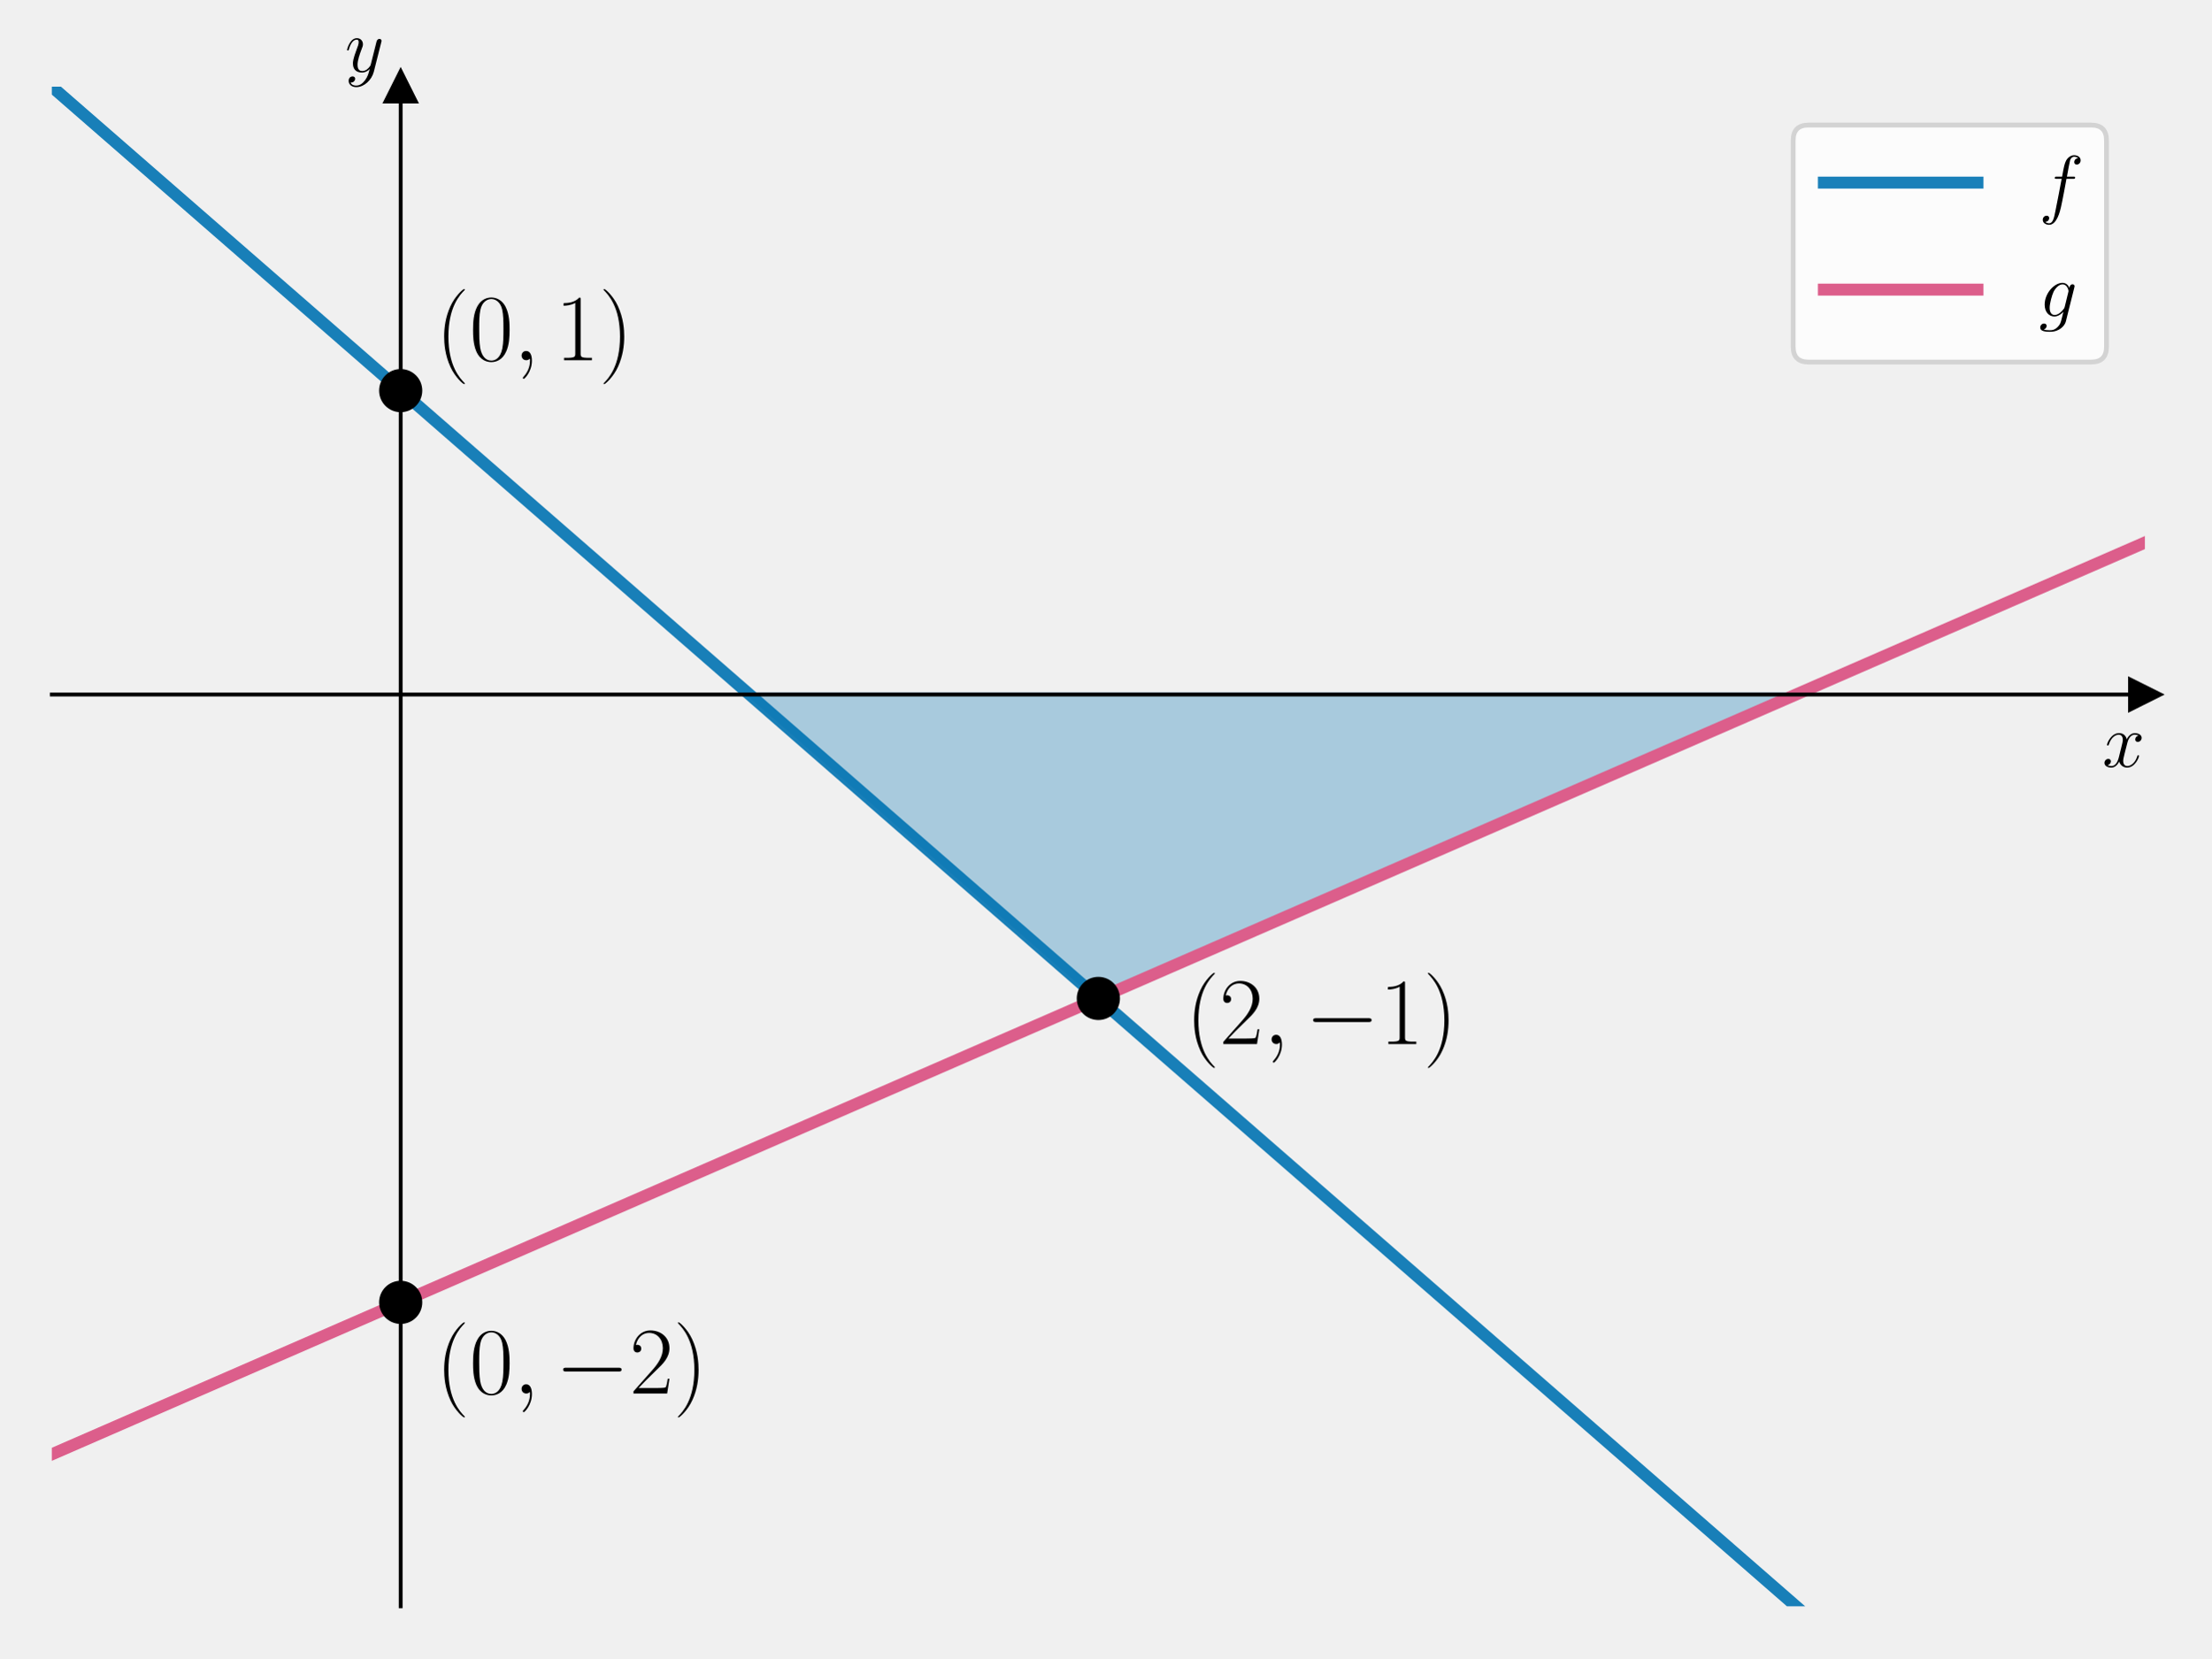
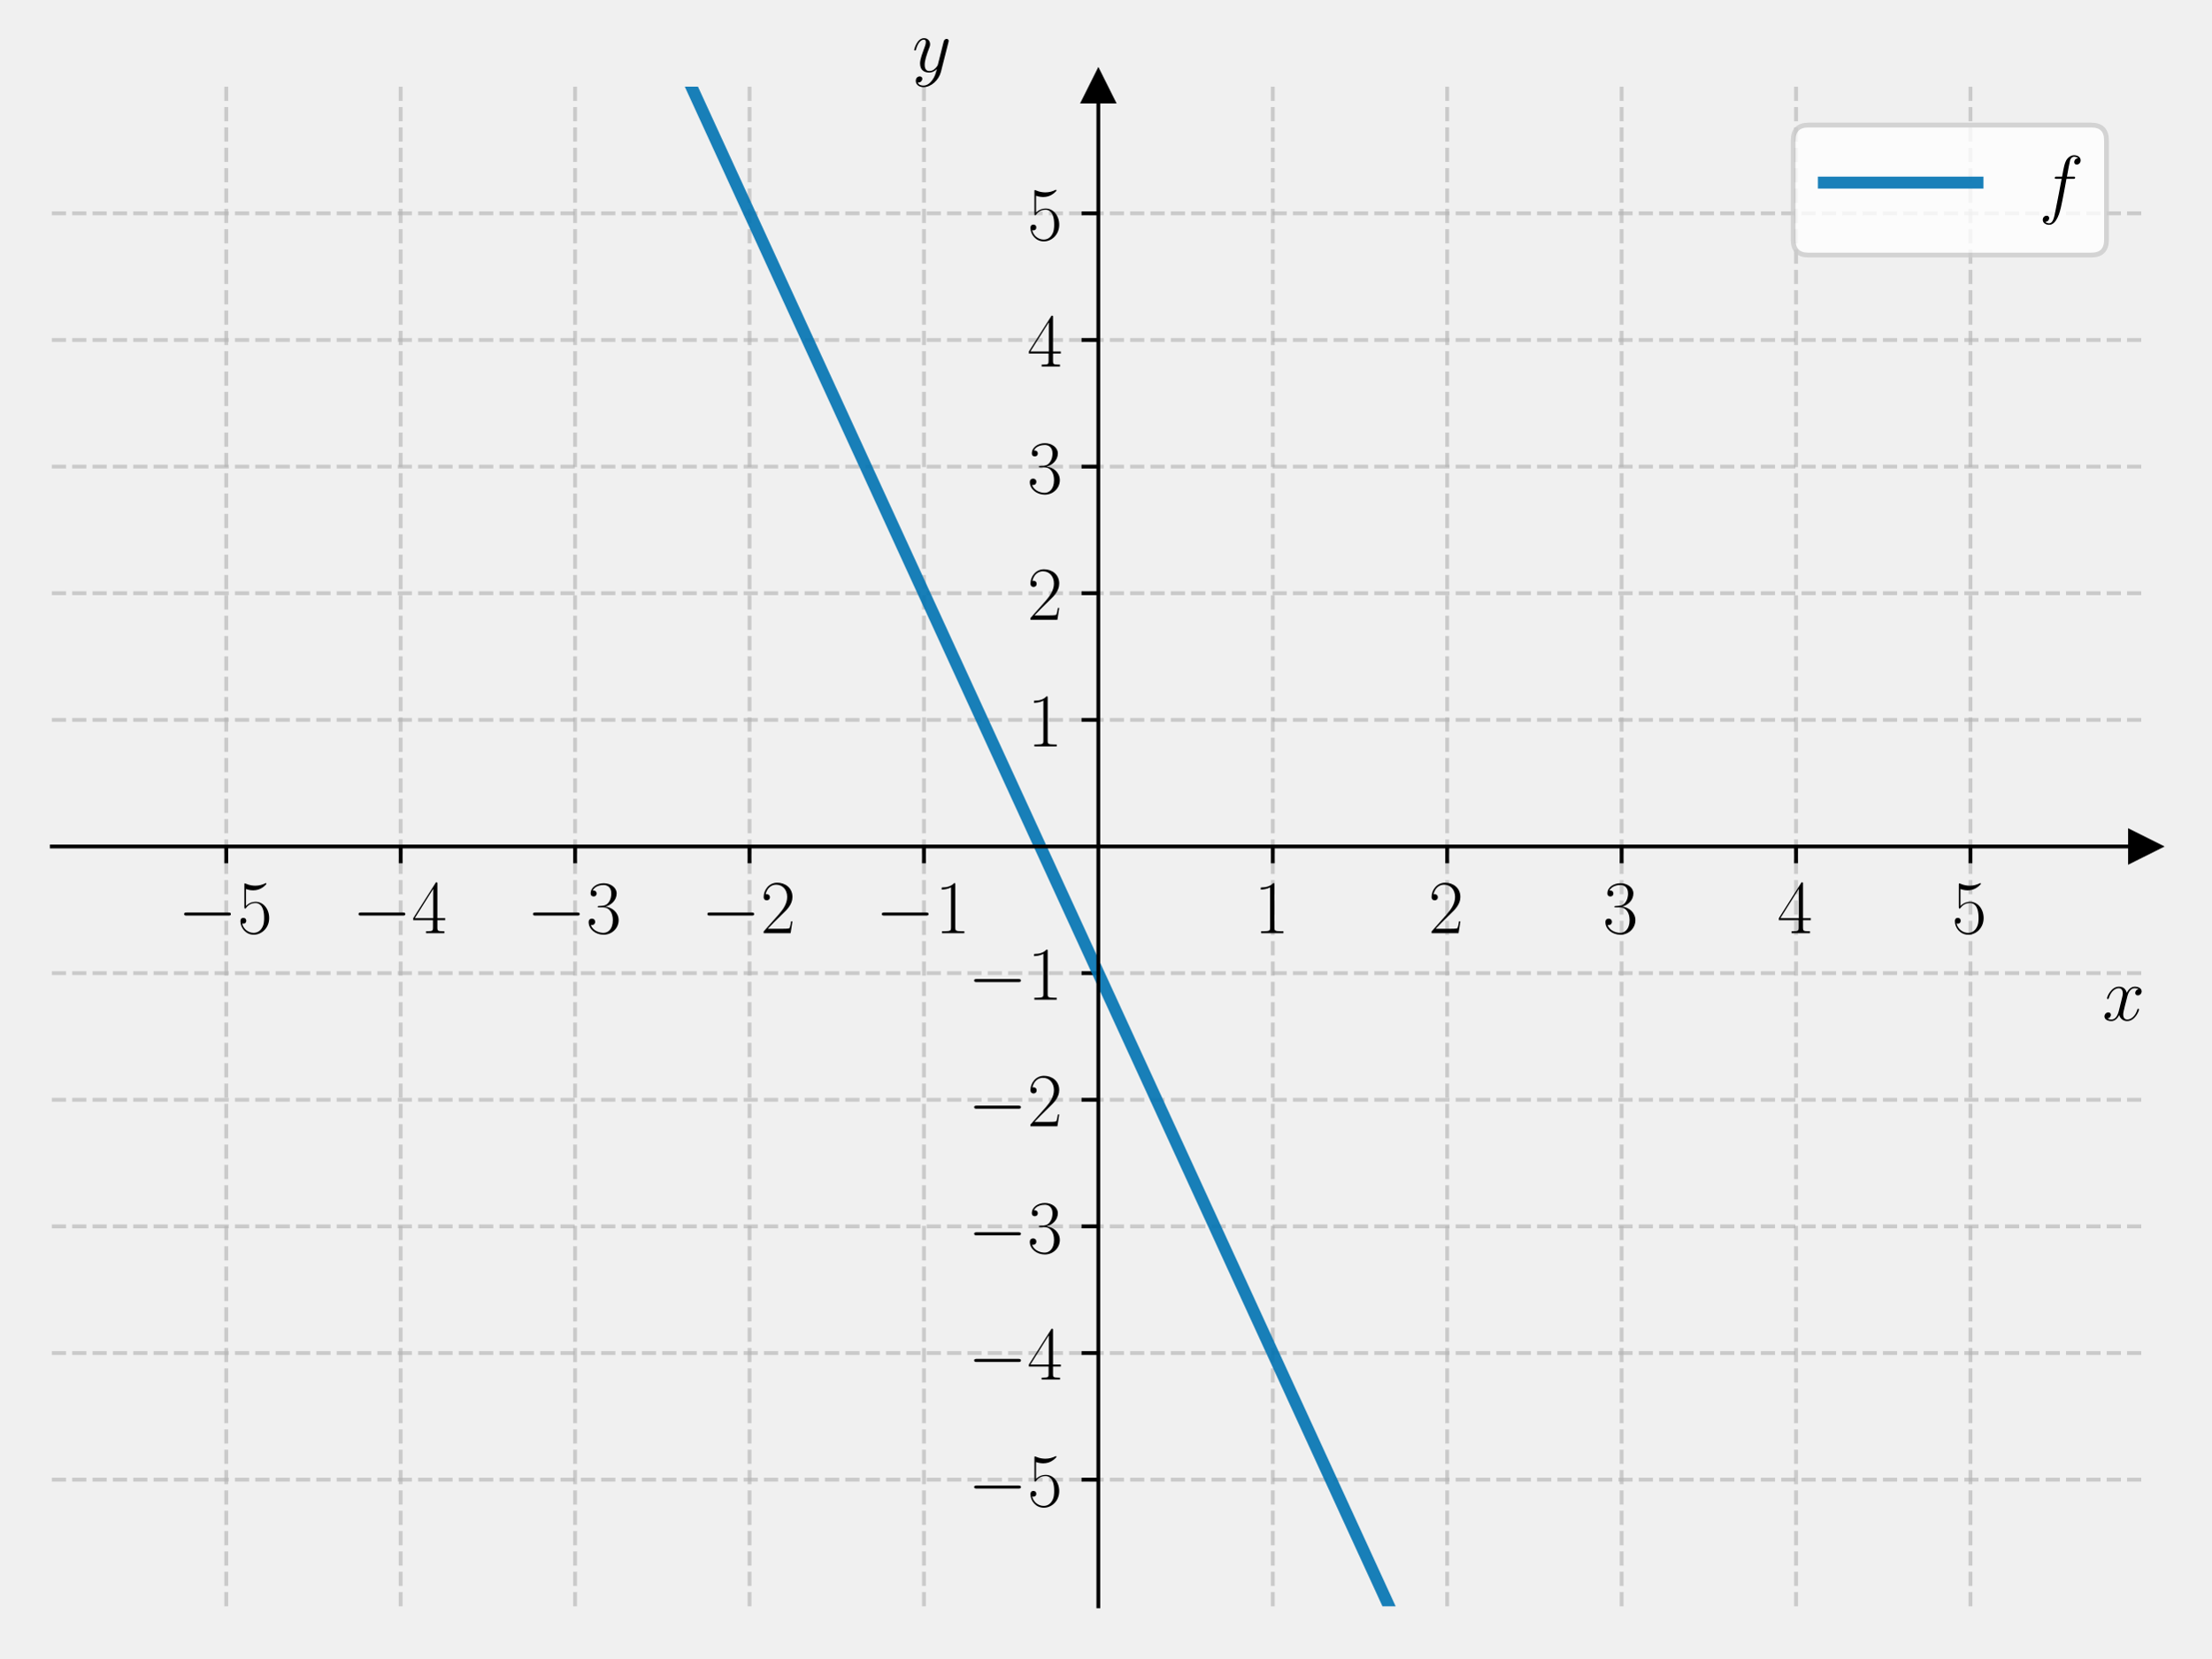
<svg xmlns="http://www.w3.org/2000/svg" xmlns:xlink="http://www.w3.org/1999/xlink" width="460.8pt" height="345.6pt" viewBox="0 0 460.8 345.6" version="1.1">
  <defs>
    <style type="text/css">*{stroke-linejoin: round; stroke-linecap: butt}</style>
  </defs>
  <g id="figure_1">
    <g id="patch_1">
      <path d="M 0 345.6  L 460.8 345.6  L 460.8 0  L 0 0  L 0 345.6  z " style="fill: none" />
    </g>
    <g id="axes_1">
      <g id="patch_2">
        <path d="M 10.8 334.8  L 447 334.8  L 447 18.065  L 10.8 18.065  L 10.8 334.8  z " style="fill: none" />
      </g>
-       <g id="patch_3">
-         <path d="M 228.9 208.106  L 156.2 144.759  L 374.3 144.759  z " clip-path="url(#p3a32a0ffa5)" style="fill: #0072b2; opacity: 0.3; stroke: #0072b2; stroke-linejoin: miter" />
-       </g>
      <g id="matplotlib.axis_1">
-         <g id="text_1">
-           <g transform="translate(438.1306 159.8283) scale(0.16 -0.16)">
+         <g id="xtick_1">
+           <g id="line2d_1">
+             <path d="M 47.15 334.8  L 47.15 18.065  " clip-path="url(#pb16538ba83)" style="fill: none; stroke-dasharray: 2.96,1.28; stroke-dashoffset: 0; stroke: #b0b0b0; stroke-opacity: 0.6; stroke-width: 0.8" />
+           </g>
+           <g id="line2d_2">
+             <defs>
+               <path id="m4a1f857b64" d="M 0 0  L 0 3.5  " style="stroke: #000000; stroke-width: 0.8" />
+             </defs>
+             <g>
+               <use xlink:href="#m4a1f857b64" x="47.15" y="176.432" style="stroke: #000000; stroke-width: 0.8" />
+             </g>
+           </g>
+           <g id="text_1">
+             <g transform="translate(37.04901 194.5019) scale(0.16 -0.16)">
+               <defs>
+                 <path id="CMSY10-0" d="M 4218 1472  C 4326 1472 4442 1472 4442 1600  C 4442 1728 4326 1728 4218 1728  L 755 1728  C 646 1728 531 1728 531 1600  C 531 1472 646 1472 755 1472  L 4218 1472  z " transform="scale(0.015625)" />
+                 <path id="CMR17-35" d="M 730 3692  C 794 3666 1056 3584 1325 3584  C 1920 3584 2246 3911 2432 4100  C 2432 4157 2432 4192 2394 4192  C 2387 4192 2374 4192 2323 4163  C 2099 4058 1837 3973 1517 3973  C 1325 3973 1037 3999 723 4139  C 653 4171 640 4171 634 4171  C 602 4171 595 4164 595 4037  L 595 2203  C 595 2089 595 2057 659 2057  C 691 2057 704 2070 736 2114  C 941 2401 1222 2522 1542 2522  C 1766 2522 2246 2382 2246 1289  C 2246 1085 2246 715 2054 421  C 1894 159 1645 25 1370 25  C 947 25 518 320 403 814  C 429 807 480 795 506 795  C 589 795 749 840 749 1038  C 749 1210 627 1280 506 1280  C 358 1280 262 1190 262 1011  C 262 454 704 -128 1382 -128  C 2042 -128 2669 440 2669 1264  C 2669 2030 2170 2624 1549 2624  C 1222 2624 947 2503 730 2274  L 730 3692  z " transform="scale(0.015625)" />
+               </defs>
+               <use xlink:href="#CMSY10-0" transform="scale(0.996264)" />
+               <use xlink:href="#CMR17-35" transform="translate(77.48747 0) scale(0.996264)" />
+             </g>
+           </g>
+         </g>
+         <g id="xtick_2">
+           <g id="line2d_3">
+             <path d="M 83.5 334.8  L 83.5 18.065  " clip-path="url(#pb16538ba83)" style="fill: none; stroke-dasharray: 2.96,1.28; stroke-dashoffset: 0; stroke: #b0b0b0; stroke-opacity: 0.6; stroke-width: 0.8" />
+           </g>
+           <g id="line2d_4">
+             <g>
+               <use xlink:href="#m4a1f857b64" x="83.5" y="176.432" style="stroke: #000000; stroke-width: 0.8" />
+             </g>
+           </g>
+           <g id="text_2">
+             <g transform="translate(73.39901 194.5019) scale(0.16 -0.16)">
+               <defs>
+                 <path id="CMR17-34" d="M 2150 4122  C 2150 4256 2144 4256 2029 4256  L 128 1254  L 128 1088  L 1779 1088  L 1779 457  C 1779 224 1766 160 1318 160  L 1197 160  L 1197 0  C 1402 0 1747 0 1965 0  C 2182 0 2528 0 2733 0  L 2733 160  L 2611 160  C 2163 160 2150 224 2150 457  L 2150 1088  L 2803 1088  L 2803 1254  L 2150 1254  L 2150 4122  z M 1798 3703  L 1798 1254  L 256 1254  L 1798 3703  z " transform="scale(0.015625)" />
+               </defs>
+               <use xlink:href="#CMSY10-0" transform="scale(0.996264)" />
+               <use xlink:href="#CMR17-34" transform="translate(77.48747 0) scale(0.996264)" />
+             </g>
+           </g>
+         </g>
+         <g id="xtick_3">
+           <g id="line2d_5">
+             <path d="M 119.85 334.8  L 119.85 18.065  " clip-path="url(#pb16538ba83)" style="fill: none; stroke-dasharray: 2.96,1.28; stroke-dashoffset: 0; stroke: #b0b0b0; stroke-opacity: 0.6; stroke-width: 0.8" />
+           </g>
+           <g id="line2d_6">
+             <g>
+               <use xlink:href="#m4a1f857b64" x="119.85" y="176.432" style="stroke: #000000; stroke-width: 0.8" />
+             </g>
+           </g>
+           <g id="text_3">
+             <g transform="translate(109.749 194.5019) scale(0.16 -0.16)">
+               <defs>
+                 <path id="CMR17-33" d="M 1414 2157  C 1984 2157 2234 1662 2234 1090  C 2234 320 1824 25 1453 25  C 1114 25 563 194 390 693  C 422 680 454 680 486 680  C 640 680 755 782 755 948  C 755 1133 614 1216 486 1216  C 378 1216 211 1165 211 926  C 211 335 787 -128 1466 -128  C 2176 -128 2720 430 2720 1085  C 2720 1707 2208 2157 1600 2227  C 2086 2328 2554 2756 2554 3329  C 2554 3820 2048 4179 1472 4179  C 890 4179 378 3829 378 3329  C 378 3110 544 3072 627 3072  C 762 3072 877 3155 877 3321  C 877 3486 762 3569 627 3569  C 602 3569 570 3569 544 3557  C 730 3959 1235 4032 1459 4032  C 1683 4032 2106 3925 2106 3320  C 2106 3143 2080 2828 1862 2550  C 1670 2304 1453 2304 1242 2284  C 1210 2284 1062 2269 1037 2269  C 992 2263 966 2257 966 2208  C 966 2163 973 2157 1101 2157  L 1414 2157  z " transform="scale(0.015625)" />
+               </defs>
+               <use xlink:href="#CMSY10-0" transform="scale(0.996264)" />
+               <use xlink:href="#CMR17-33" transform="translate(77.48747 0) scale(0.996264)" />
+             </g>
+           </g>
+         </g>
+         <g id="xtick_4">
+           <g id="line2d_7">
+             <path d="M 156.2 334.8  L 156.2 18.065  " clip-path="url(#pb16538ba83)" style="fill: none; stroke-dasharray: 2.96,1.28; stroke-dashoffset: 0; stroke: #b0b0b0; stroke-opacity: 0.6; stroke-width: 0.8" />
+           </g>
+           <g id="line2d_8">
+             <g>
+               <use xlink:href="#m4a1f857b64" x="156.2" y="176.432" style="stroke: #000000; stroke-width: 0.8" />
+             </g>
+           </g>
+           <g id="text_4">
+             <g transform="translate(146.099 194.5019) scale(0.16 -0.16)">
+               <defs>
+                 <path id="CMR17-32" d="M 2669 989  L 2554 989  C 2490 536 2438 459 2413 420  C 2381 369 1920 369 1830 369  L 602 369  C 832 619 1280 1072 1824 1597  C 2214 1967 2669 2402 2669 3035  C 2669 3790 2067 4224 1395 4224  C 691 4224 262 3604 262 3030  C 262 2780 448 2748 525 2748  C 589 2748 781 2787 781 3010  C 781 3207 614 3264 525 3264  C 486 3264 448 3258 422 3245  C 544 3790 915 4058 1306 4058  C 1862 4058 2227 3617 2227 3035  C 2227 2479 1901 2000 1536 1584  L 262 146  L 262 0  L 2515 0  L 2669 989  z " transform="scale(0.015625)" />
+               </defs>
+               <use xlink:href="#CMSY10-0" transform="scale(0.996264)" />
+               <use xlink:href="#CMR17-32" transform="translate(77.48747 0) scale(0.996264)" />
+             </g>
+           </g>
+         </g>
+         <g id="xtick_5">
+           <g id="line2d_9">
+             <path d="M 192.55 334.8  L 192.55 18.065  " clip-path="url(#pb16538ba83)" style="fill: none; stroke-dasharray: 2.96,1.28; stroke-dashoffset: 0; stroke: #b0b0b0; stroke-opacity: 0.6; stroke-width: 0.8" />
+           </g>
+           <g id="line2d_10">
+             <g>
+               <use xlink:href="#m4a1f857b64" x="192.55" y="176.432" style="stroke: #000000; stroke-width: 0.8" />
+             </g>
+           </g>
+           <g id="text_5">
+             <g transform="translate(182.449 194.5019) scale(0.16 -0.16)">
+               <defs>
+                 <path id="CMR17-31" d="M 1702 4058  C 1702 4192 1696 4192 1606 4192  C 1357 3916 979 3827 621 3827  C 602 3827 570 3827 563 3808  C 557 3795 557 3782 557 3648  C 755 3648 1088 3686 1344 3839  L 1344 461  C 1344 236 1331 160 781 160  L 589 160  L 589 0  C 896 0 1216 0 1523 0  C 1830 0 2150 0 2458 0  L 2458 160  L 2266 160  C 1715 160 1702 230 1702 458  L 1702 4058  z " transform="scale(0.015625)" />
+               </defs>
+               <use xlink:href="#CMSY10-0" transform="scale(0.996264)" />
+               <use xlink:href="#CMR17-31" transform="translate(77.48747 0) scale(0.996264)" />
+             </g>
+           </g>
+         </g>
+         <g id="xtick_6">
+           <g id="line2d_11">
+             <path d="M 265.25 334.8  L 265.25 18.065  " clip-path="url(#pb16538ba83)" style="fill: none; stroke-dasharray: 2.96,1.28; stroke-dashoffset: 0; stroke: #b0b0b0; stroke-opacity: 0.6; stroke-width: 0.8" />
+           </g>
+           <g id="line2d_12">
+             <g>
+               <use xlink:href="#m4a1f857b64" x="265.25" y="176.432" style="stroke: #000000; stroke-width: 0.8" />
+             </g>
+           </g>
+           <g id="text_6">
+             <g transform="translate(261.348 194.5019) scale(0.16 -0.16)">
+               <use xlink:href="#CMR17-31" transform="scale(0.996264)" />
+             </g>
+           </g>
+         </g>
+         <g id="xtick_7">
+           <g id="line2d_13">
+             <path d="M 301.6 334.8  L 301.6 18.065  " clip-path="url(#pb16538ba83)" style="fill: none; stroke-dasharray: 2.96,1.28; stroke-dashoffset: 0; stroke: #b0b0b0; stroke-opacity: 0.6; stroke-width: 0.8" />
+           </g>
+           <g id="line2d_14">
+             <g>
+               <use xlink:href="#m4a1f857b64" x="301.6" y="176.432" style="stroke: #000000; stroke-width: 0.8" />
+             </g>
+           </g>
+           <g id="text_7">
+             <g transform="translate(297.698 194.5019) scale(0.16 -0.16)">
+               <use xlink:href="#CMR17-32" transform="scale(0.996264)" />
+             </g>
+           </g>
+         </g>
+         <g id="xtick_8">
+           <g id="line2d_15">
+             <path d="M 337.95 334.8  L 337.95 18.065  " clip-path="url(#pb16538ba83)" style="fill: none; stroke-dasharray: 2.96,1.28; stroke-dashoffset: 0; stroke: #b0b0b0; stroke-opacity: 0.6; stroke-width: 0.8" />
+           </g>
+           <g id="line2d_16">
+             <g>
+               <use xlink:href="#m4a1f857b64" x="337.95" y="176.432" style="stroke: #000000; stroke-width: 0.8" />
+             </g>
+           </g>
+           <g id="text_8">
+             <g transform="translate(334.048 194.5019) scale(0.16 -0.16)">
+               <use xlink:href="#CMR17-33" transform="scale(0.996264)" />
+             </g>
+           </g>
+         </g>
+         <g id="xtick_9">
+           <g id="line2d_17">
+             <path d="M 374.3 334.8  L 374.3 18.065  " clip-path="url(#pb16538ba83)" style="fill: none; stroke-dasharray: 2.96,1.28; stroke-dashoffset: 0; stroke: #b0b0b0; stroke-opacity: 0.6; stroke-width: 0.8" />
+           </g>
+           <g id="line2d_18">
+             <g>
+               <use xlink:href="#m4a1f857b64" x="374.3" y="176.432" style="stroke: #000000; stroke-width: 0.8" />
+             </g>
+           </g>
+           <g id="text_9">
+             <g transform="translate(370.398 194.5019) scale(0.16 -0.16)">
+               <use xlink:href="#CMR17-34" transform="scale(0.996264)" />
+             </g>
+           </g>
+         </g>
+         <g id="xtick_10">
+           <g id="line2d_19">
+             <path d="M 410.65 334.8  L 410.65 18.065  " clip-path="url(#pb16538ba83)" style="fill: none; stroke-dasharray: 2.96,1.28; stroke-dashoffset: 0; stroke: #b0b0b0; stroke-opacity: 0.6; stroke-width: 0.8" />
+           </g>
+           <g id="line2d_20">
+             <g>
+               <use xlink:href="#m4a1f857b64" x="410.65" y="176.432" style="stroke: #000000; stroke-width: 0.8" />
+             </g>
+           </g>
+           <g id="text_10">
+             <g transform="translate(406.748 194.5019) scale(0.16 -0.16)">
+               <use xlink:href="#CMR17-35" transform="scale(0.996264)" />
+             </g>
+           </g>
+         </g>
+         <g id="text_11">
+           <g transform="translate(438.1306 212.6709) scale(0.16 -0.16)">
            <defs>
              <path id="CMMI12-78" d="M 3034 2606  C 2829 2567 2752 2414 2752 2293  C 2752 2139 2874 2088 2963 2088  C 3155 2088 3290 2254 3290 2427  C 3290 2695 2982 2816 2714 2816  C 2323 2816 2106 2433 2048 2312  C 1901 2816 1504 2816 1389 2816  C 736 2816 390 1980 390 1839  C 390 1814 416 1782 461 1782  C 512 1782 525 1820 538 1846  C 755 2555 1184 2689 1370 2689  C 1658 2689 1715 2420 1715 2267  C 1715 2127 1677 1980 1600 1673  L 1382 798  C 1286 415 1101 64 762 64  C 730 64 570 64 435 147  C 666 192 717 383 717 460  C 717 588 621 664 499 664  C 346 664 179 530 179 326  C 179 57 480 -64 755 -64  C 1062 -64 1280 179 1414 441  C 1517 64 1837 -64 2074 -64  C 2726 -64 3072 773 3072 913  C 3072 945 3046 971 3008 971  C 2950 971 2944 939 2925 888  C 2752 326 2381 64 2093 64  C 1869 64 1747 230 1747 492  C 1747 632 1773 734 1875 1156  L 2099 2024  C 2195 2408 2413 2689 2707 2689  C 2720 2689 2899 2689 3034 2606  z " transform="scale(0.015625)" />
            </defs>
            <use xlink:href="#CMMI12-78" transform="scale(0.996264)" />
          </g>
        </g>
      </g>
      <g id="matplotlib.axis_2">
-         <g id="text_2">
-           <g transform="translate(71.88973 14.96506) scale(0.16 -0.16)">
+         <g id="ytick_1">
+           <g id="line2d_21">
+             <path d="M 10.8 308.405  L 447 308.405  " clip-path="url(#pb16538ba83)" style="fill: none; stroke-dasharray: 2.96,1.28; stroke-dashoffset: 0; stroke: #b0b0b0; stroke-opacity: 0.6; stroke-width: 0.8" />
+           </g>
+           <g id="line2d_22">
+             <defs>
+               <path id="m9cdd06bf00" d="M 0 0  L -3.5 0  " style="stroke: #000000; stroke-width: 0.8" />
+             </defs>
+             <g>
+               <use xlink:href="#m9cdd06bf00" x="228.9" y="308.405" style="stroke: #000000; stroke-width: 0.8" />
+             </g>
+           </g>
+           <g id="text_12">
+             <g transform="translate(201.698 313.9402) scale(0.16 -0.16)">
+               <use xlink:href="#CMSY10-0" transform="scale(0.996264)" />
+               <use xlink:href="#CMR17-35" transform="translate(77.48747 0) scale(0.996264)" />
+             </g>
+           </g>
+         </g>
+         <g id="ytick_2">
+           <g id="line2d_23">
+             <path d="M 10.8 282.011  L 447 282.011  " clip-path="url(#pb16538ba83)" style="fill: none; stroke-dasharray: 2.96,1.28; stroke-dashoffset: 0; stroke: #b0b0b0; stroke-opacity: 0.6; stroke-width: 0.8" />
+           </g>
+           <g id="line2d_24">
+             <g>
+               <use xlink:href="#m9cdd06bf00" x="228.9" y="282.011" style="stroke: #000000; stroke-width: 0.8" />
+             </g>
+           </g>
+           <g id="text_13">
+             <g transform="translate(201.698 287.5455) scale(0.16 -0.16)">
+               <use xlink:href="#CMSY10-0" transform="scale(0.996264)" />
+               <use xlink:href="#CMR17-34" transform="translate(77.48747 0) scale(0.996264)" />
+             </g>
+           </g>
+         </g>
+         <g id="ytick_3">
+           <g id="line2d_25">
+             <path d="M 10.8 255.616  L 447 255.616  " clip-path="url(#pb16538ba83)" style="fill: none; stroke-dasharray: 2.96,1.28; stroke-dashoffset: 0; stroke: #b0b0b0; stroke-opacity: 0.6; stroke-width: 0.8" />
+           </g>
+           <g id="line2d_26">
+             <g>
+               <use xlink:href="#m9cdd06bf00" x="228.9" y="255.616" style="stroke: #000000; stroke-width: 0.8" />
+             </g>
+           </g>
+           <g id="text_14">
+             <g transform="translate(201.698 261.1509) scale(0.16 -0.16)">
+               <use xlink:href="#CMSY10-0" transform="scale(0.996264)" />
+               <use xlink:href="#CMR17-33" transform="translate(77.48747 0) scale(0.996264)" />
+             </g>
+           </g>
+         </g>
+         <g id="ytick_4">
+           <g id="line2d_27">
+             <path d="M 10.8 229.222  L 447 229.222  " clip-path="url(#pb16538ba83)" style="fill: none; stroke-dasharray: 2.96,1.28; stroke-dashoffset: 0; stroke: #b0b0b0; stroke-opacity: 0.6; stroke-width: 0.8" />
+           </g>
+           <g id="line2d_28">
+             <g>
+               <use xlink:href="#m9cdd06bf00" x="228.9" y="229.222" style="stroke: #000000; stroke-width: 0.8" />
+             </g>
+           </g>
+           <g id="text_15">
+             <g transform="translate(201.698 234.7563) scale(0.16 -0.16)">
+               <use xlink:href="#CMSY10-0" transform="scale(0.996264)" />
+               <use xlink:href="#CMR17-32" transform="translate(77.48747 0) scale(0.996264)" />
+             </g>
+           </g>
+         </g>
+         <g id="ytick_5">
+           <g id="line2d_29">
+             <path d="M 10.8 202.827  L 447 202.827  " clip-path="url(#pb16538ba83)" style="fill: none; stroke-dasharray: 2.96,1.28; stroke-dashoffset: 0; stroke: #b0b0b0; stroke-opacity: 0.6; stroke-width: 0.8" />
+           </g>
+           <g id="line2d_30">
+             <g>
+               <use xlink:href="#m9cdd06bf00" x="228.9" y="202.827" style="stroke: #000000; stroke-width: 0.8" />
+             </g>
+           </g>
+           <g id="text_16">
+             <g transform="translate(201.698 208.3617) scale(0.16 -0.16)">
+               <use xlink:href="#CMSY10-0" transform="scale(0.996264)" />
+               <use xlink:href="#CMR17-31" transform="translate(77.48747 0) scale(0.996264)" />
+             </g>
+           </g>
+         </g>
+         <g id="ytick_6">
+           <g id="line2d_31">
+             <path d="M 10.8 150.038  L 447 150.038  " clip-path="url(#pb16538ba83)" style="fill: none; stroke-dasharray: 2.96,1.28; stroke-dashoffset: 0; stroke: #b0b0b0; stroke-opacity: 0.6; stroke-width: 0.8" />
+           </g>
+           <g id="line2d_32">
+             <g>
+               <use xlink:href="#m9cdd06bf00" x="228.9" y="150.038" style="stroke: #000000; stroke-width: 0.8" />
+             </g>
+           </g>
+           <g id="text_17">
+             <g transform="translate(214.096 155.5724) scale(0.16 -0.16)">
+               <use xlink:href="#CMR17-31" transform="scale(0.996264)" />
+             </g>
+           </g>
+         </g>
+         <g id="ytick_7">
+           <g id="line2d_33">
+             <path d="M 10.8 123.643  L 447 123.643  " clip-path="url(#pb16538ba83)" style="fill: none; stroke-dasharray: 2.96,1.28; stroke-dashoffset: 0; stroke: #b0b0b0; stroke-opacity: 0.6; stroke-width: 0.8" />
+           </g>
+           <g id="line2d_34">
+             <g>
+               <use xlink:href="#m9cdd06bf00" x="228.9" y="123.643" style="stroke: #000000; stroke-width: 0.8" />
+             </g>
+           </g>
+           <g id="text_18">
+             <g transform="translate(214.096 129.1778) scale(0.16 -0.16)">
+               <use xlink:href="#CMR17-32" transform="scale(0.996264)" />
+             </g>
+           </g>
+         </g>
+         <g id="ytick_8">
+           <g id="line2d_35">
+             <path d="M 10.8 97.248  L 447 97.248  " clip-path="url(#pb16538ba83)" style="fill: none; stroke-dasharray: 2.96,1.28; stroke-dashoffset: 0; stroke: #b0b0b0; stroke-opacity: 0.6; stroke-width: 0.8" />
+           </g>
+           <g id="line2d_36">
+             <g>
+               <use xlink:href="#m9cdd06bf00" x="228.9" y="97.248" style="stroke: #000000; stroke-width: 0.8" />
+             </g>
+           </g>
+           <g id="text_19">
+             <g transform="translate(214.096 102.7832) scale(0.16 -0.16)">
+               <use xlink:href="#CMR17-33" transform="scale(0.996264)" />
+             </g>
+           </g>
+         </g>
+         <g id="ytick_9">
+           <g id="line2d_37">
+             <path d="M 10.8 70.854  L 447 70.854  " clip-path="url(#pb16538ba83)" style="fill: none; stroke-dasharray: 2.96,1.28; stroke-dashoffset: 0; stroke: #b0b0b0; stroke-opacity: 0.6; stroke-width: 0.8" />
+           </g>
+           <g id="line2d_38">
+             <g>
+               <use xlink:href="#m9cdd06bf00" x="228.9" y="70.854" style="stroke: #000000; stroke-width: 0.8" />
+             </g>
+           </g>
+           <g id="text_20">
+             <g transform="translate(214.096 76.38857) scale(0.16 -0.16)">
+               <use xlink:href="#CMR17-34" transform="scale(0.996264)" />
+             </g>
+           </g>
+         </g>
+         <g id="ytick_10">
+           <g id="line2d_39">
+             <path d="M 10.8 44.459  L 447 44.459  " clip-path="url(#pb16538ba83)" style="fill: none; stroke-dasharray: 2.96,1.28; stroke-dashoffset: 0; stroke: #b0b0b0; stroke-opacity: 0.6; stroke-width: 0.8" />
+           </g>
+           <g id="line2d_40">
+             <g>
+               <use xlink:href="#m9cdd06bf00" x="228.9" y="44.459" style="stroke: #000000; stroke-width: 0.8" />
+             </g>
+           </g>
+           <g id="text_21">
+             <g transform="translate(214.096 49.99395) scale(0.16 -0.16)">
+               <use xlink:href="#CMR17-35" transform="scale(0.996264)" />
+             </g>
+           </g>
+         </g>
+         <g id="text_22">
+           <g transform="translate(190.0877 14.96506) scale(0.16 -0.16)">
            <defs>
              <path id="CMMI12-79" d="M 1683 -700  C 1510 -939 1261 -1152 947 -1152  C 870 -1152 563 -1152 467 -889  C 486 -895 518 -895 531 -895  C 723 -895 851 -729 851 -582  C 851 -435 730 -384 634 -384  C 531 -384 307 -458 307 -759  C 307 -1071 582 -1286 947 -1286  C 1587 -1286 2234 -700 2413 6  L 3040 2485  C 3046 2517 3059 2556 3059 2594  C 3059 2689 2982 2753 2886 2753  C 2829 2753 2694 2727 2643 2535  L 2170 658  C 2138 543 2138 530 2086 460  C 1958 281 1747 64 1440 64  C 1082 64 1050 415 1050 588  C 1050 952 1222 1443 1395 1903  C 1466 2088 1504 2178 1504 2305  C 1504 2574 1312 2816 998 2816  C 410 2816 173 1890 173 1839  C 173 1814 198 1782 243 1782  C 301 1782 307 1807 333 1897  C 486 2433 730 2689 979 2689  C 1037 2689 1146 2689 1146 2478  C 1146 2312 1075 2127 979 1884  C 666 1047 666 837 666 683  C 666 77 1101 -64 1421 -64  C 1606 -64 1837 -6 2061 230  L 2067 224  C 1971 -147 1907 -392 1683 -700  z " transform="scale(0.015625)" />
            </defs>
            <use xlink:href="#CMMI12-79" transform="scale(0.996264)" />
          </g>
        </g>
      </g>
-       <g id="line2d_1">
+       <g id="line2d_41">
        <defs>
-           <path id="m8b5040d0ba" d="M 3 0  L -3 -3  L -3 3  z " style="stroke: #000000; stroke-linejoin: miter" />
+           <path id="m507d09e961" d="M 3 0  L -3 -3  L -3 3  z " style="stroke: #000000; stroke-linejoin: miter" />
        </defs>
        <g>
-           <use xlink:href="#m8b5040d0ba" x="447" y="144.759" style="stroke: #000000; stroke-linejoin: miter" />
-         </g>
-       </g>
-       <g id="line2d_2">
+           <use xlink:href="#m507d09e961" x="447" y="176.432" style="stroke: #000000; stroke-linejoin: miter" />
+         </g>
+       </g>
+       <g id="line2d_42">
        <defs>
-           <path id="mf5e8db6c95" d="M 0 -3  L -3 3  L 3 3  z " style="stroke: #000000; stroke-linejoin: miter" />
+           <path id="m468b6462c6" d="M 0 -3  L -3 3  L 3 3  z " style="stroke: #000000; stroke-linejoin: miter" />
        </defs>
        <g>
-           <use xlink:href="#mf5e8db6c95" x="83.5" y="18.065" style="stroke: #000000; stroke-linejoin: miter" />
-         </g>
-       </g>
-       <g id="line2d_3">
-         <path d="M 10.8 18.065  L 387.842 346.6  L 387.842 346.6  " clip-path="url(#p3a32a0ffa5)" style="fill: none; stroke: #0072b2; stroke-opacity: 0.9; stroke-width: 2.5; stroke-linecap: square" />
-       </g>
-       <g id="line2d_4">
-         <path d="M 10.8 303.126  L 447 113.085  L 447 113.085  " clip-path="url(#p3a32a0ffa5)" style="fill: none; stroke: #dc5e8b; stroke-width: 2.5; stroke-linecap: square" />
-       </g>
-       <g id="line2d_5">
-         <defs>
-           <path id="m1123521e12" d="M 0 4  C 1.061 4 2.078 3.579 2.828 2.828  C 3.579 2.078 4 1.061 4 0  C 4 -1.061 3.579 -2.078 2.828 -2.828  C 2.078 -3.579 1.061 -4 0 -4  C -1.061 -4 -2.078 -3.579 -2.828 -2.828  C -3.579 -2.078 -4 -1.061 -4 0  C -4 1.061 -3.579 2.078 -2.828 2.828  C -2.078 3.579 -1.061 4 0 4  z " style="stroke: #000000" />
-         </defs>
-         <g clip-path="url(#p3a32a0ffa5)">
-           <use xlink:href="#m1123521e12" x="83.5" y="81.412" style="stroke: #000000" />
-         </g>
-       </g>
-       <g id="line2d_6">
-         <g clip-path="url(#p3a32a0ffa5)">
-           <use xlink:href="#m1123521e12" x="83.5" y="271.453" style="stroke: #000000" />
-         </g>
-       </g>
-       <g id="line2d_7">
-         <g clip-path="url(#p3a32a0ffa5)">
-           <use xlink:href="#m1123521e12" x="228.9" y="208.106" style="stroke: #000000" />
-         </g>
+           <use xlink:href="#m468b6462c6" x="228.9" y="18.065" style="stroke: #000000; stroke-linejoin: miter" />
+         </g>
+       </g>
+       <g id="line2d_43">
+         <path d="M 135.332 -1  L 294.9 346.6  L 294.9 346.6  " clip-path="url(#pb16538ba83)" style="fill: none; stroke: #0072b2; stroke-opacity: 0.9; stroke-width: 2.5; stroke-linecap: square" />
+       </g>
+       <g id="patch_3">
+         <path d="M 228.9 334.8  L 228.9 18.065  " style="fill: none; stroke: #000000; stroke-width: 0.8; stroke-linejoin: miter; stroke-linecap: square" />
      </g>
      <g id="patch_4">
-         <path d="M 83.5 334.8  L 83.5 18.065  " style="fill: none; stroke: #000000; stroke-width: 0.8; stroke-linejoin: miter; stroke-linecap: square" />
+         <path d="M 447 334.8  L 447 18.065  " style="fill: none" />
      </g>
      <g id="patch_5">
-         <path d="M 447 334.8  L 447 18.065  " style="fill: none" />
+         <path d="M 10.8 176.432  L 447 176.432  " style="fill: none; stroke: #000000; stroke-width: 0.8; stroke-linejoin: miter; stroke-linecap: square" />
      </g>
      <g id="patch_6">
-         <path d="M 10.8 144.759  L 447 144.759  " style="fill: none; stroke: #000000; stroke-width: 0.8; stroke-linejoin: miter; stroke-linecap: square" />
-       </g>
-       <g id="patch_7">
        <path d="M 10.8 18.065  L 447 18.065  " style="fill: none" />
      </g>
-       <g id="text_3">
-         <g transform="translate(90.77 75.07692) scale(0.2 -0.2)">
-           <defs>
-             <path id="CMR17-28" d="M 1958 -1561  C 1958 -1555 1958 -1542 1939 -1523  C 1645 -1224 858 -407 858 1581  C 858 3569 1632 4379 1946 4697  C 1946 4704 1958 4717 1958 4736  C 1958 4755 1939 4768 1914 4768  C 1843 4768 1299 4296 986 3594  C 666 2887 576 2199 576 1588  C 576 1128 621 351 1005 -471  C 1312 -1135 1837 -1600 1914 -1600  C 1946 -1600 1958 -1587 1958 -1561  z " transform="scale(0.015625)" />
-             <path id="CMR17-30" d="M 2688 2025  C 2688 2416 2682 3080 2413 3591  C 2176 4039 1798 4198 1466 4198  C 1158 4198 768 4058 525 3597  C 269 3118 243 2524 243 2025  C 243 1661 250 1106 448 619  C 723 -39 1216 -128 1466 -128  C 1760 -128 2208 -7 2470 600  C 2662 1042 2688 1559 2688 2025  z M 1466 -26  C 1056 -26 813 325 723 812  C 653 1188 653 1738 653 2096  C 653 2588 653 2997 736 3387  C 858 3929 1216 4096 1466 4096  C 1728 4096 2067 3923 2189 3400  C 2272 3036 2278 2607 2278 2096  C 2278 1680 2278 1169 2202 792  C 2067 95 1690 -26 1466 -26  z " transform="scale(0.015625)" />
-             <path id="CMMI12-3b" d="M 1248 -31  C 1248 343 1126 619 864 619  C 659 619 557 453 557 313  C 557 172 653 0 870 0  C 954 0 1024 26 1082 83  C 1094 96 1101 96 1107 96  C 1120 96 1120 5 1120 -27  C 1120 -240 1082 -659 710 -1080  C 640 -1157 640 -1170 640 -1183  C 640 -1216 672 -1248 704 -1248  C 755 -1248 1248 -771 1248 -31  z " transform="scale(0.015625)" />
-             <path id="CMR17-31" d="M 1702 4058  C 1702 4192 1696 4192 1606 4192  C 1357 3916 979 3827 621 3827  C 602 3827 570 3827 563 3808  C 557 3795 557 3782 557 3648  C 755 3648 1088 3686 1344 3839  L 1344 461  C 1344 236 1331 160 781 160  L 589 160  L 589 0  C 896 0 1216 0 1523 0  C 1830 0 2150 0 2458 0  L 2458 160  L 2266 160  C 1715 160 1702 230 1702 458  L 1702 4058  z " transform="scale(0.015625)" />
-             <path id="CMR17-29" d="M 1683 1581  C 1683 2040 1638 2817 1254 3639  C 947 4303 422 4768 346 4768  C 326 4768 301 4761 301 4729  C 301 4717 307 4710 314 4697  C 621 4378 1402 3568 1402 1584  C 1402 -407 627 -1217 314 -1537  C 307 -1549 301 -1556 301 -1568  C 301 -1600 326 -1600 346 -1600  C 416 -1600 960 -1128 1274 -426  C 1594 281 1683 969 1683 1581  z " transform="scale(0.015625)" />
-           </defs>
-           <use xlink:href="#CMR17-28" transform="scale(0.996264)" />
-           <use xlink:href="#CMR17-30" transform="translate(35.28077 0) scale(0.996264)" />
-           <use xlink:href="#CMMI12-3b" transform="translate(80.97124 0) scale(0.996264)" />
-           <use xlink:href="#CMR17-31" transform="translate(124.6728 0) scale(0.996264)" />
-           <use xlink:href="#CMR17-29" transform="translate(170.3633 0) scale(0.996264)" />
-         </g>
-       </g>
-       <g id="text_4">
-         <g transform="translate(90.77 290.457) scale(0.2 -0.2)">
-           <defs>
-             <path id="CMSY10-0" d="M 4218 1472  C 4326 1472 4442 1472 4442 1600  C 4442 1728 4326 1728 4218 1728  L 755 1728  C 646 1728 531 1728 531 1600  C 531 1472 646 1472 755 1472  L 4218 1472  z " transform="scale(0.015625)" />
-             <path id="CMR17-32" d="M 2669 989  L 2554 989  C 2490 536 2438 459 2413 420  C 2381 369 1920 369 1830 369  L 602 369  C 832 619 1280 1072 1824 1597  C 2214 1967 2669 2402 2669 3035  C 2669 3790 2067 4224 1395 4224  C 691 4224 262 3604 262 3030  C 262 2780 448 2748 525 2748  C 589 2748 781 2787 781 3010  C 781 3207 614 3264 525 3264  C 486 3264 448 3258 422 3245  C 544 3790 915 4058 1306 4058  C 1862 4058 2227 3617 2227 3035  C 2227 2479 1901 2000 1536 1584  L 262 146  L 262 0  L 2515 0  L 2669 989  z " transform="scale(0.015625)" />
-           </defs>
-           <use xlink:href="#CMR17-28" transform="scale(0.996264)" />
-           <use xlink:href="#CMR17-30" transform="translate(35.28077 0) scale(0.996264)" />
-           <use xlink:href="#CMMI12-3b" transform="translate(80.97124 0) scale(0.996264)" />
-           <use xlink:href="#CMSY10-0" transform="translate(124.6728 0) scale(0.996264)" />
-           <use xlink:href="#CMR17-32" transform="translate(202.1603 0) scale(0.996264)" />
-           <use xlink:href="#CMR17-29" transform="translate(247.8508 0) scale(0.996264)" />
-         </g>
-       </g>
-       <g id="text_5">
-         <g transform="translate(247.075 217.6079) scale(0.2 -0.2)">
-           <use xlink:href="#CMR17-28" transform="scale(0.996264)" />
-           <use xlink:href="#CMR17-32" transform="translate(35.28077 0) scale(0.996264)" />
-           <use xlink:href="#CMMI12-3b" transform="translate(80.97124 0) scale(0.996264)" />
-           <use xlink:href="#CMSY10-0" transform="translate(124.6728 0) scale(0.996264)" />
-           <use xlink:href="#CMR17-31" transform="translate(202.1603 0) scale(0.996264)" />
-           <use xlink:href="#CMR17-29" transform="translate(247.8508 0) scale(0.996264)" />
-         </g>
-       </g>
      <g id="legend_1">
-         <g id="patch_8">
-           <path d="M 376.907 75.463  L 435.8 75.463  Q 439 75.463 439 72.263  L 439 29.265  Q 439 26.065 435.8 26.065  L 376.907 26.065  Q 373.707 26.065 373.707 29.265  L 373.707 72.263  Q 373.707 75.463 376.907 75.463  z " style="fill: #ffffff; opacity: 0.8; stroke: #cccccc; stroke-linejoin: miter" />
-         </g>
-         <g id="line2d_8">
+         <g id="patch_7">
+           <path d="M 376.907 53.164  L 435.8 53.164  Q 439 53.164 439 49.964  L 439 29.265  Q 439 26.065 435.8 26.065  L 376.907 26.065  Q 373.707 26.065 373.707 29.265  L 373.707 49.964  Q 373.707 53.164 376.907 53.164  z " style="fill: #ffffff; opacity: 0.8; stroke: #cccccc; stroke-linejoin: miter" />
+         </g>
+         <g id="line2d_44">
          <path d="M 380.107 38.065  L 396.107 38.065  L 412.107 38.065  " style="fill: none; stroke: #0072b2; stroke-opacity: 0.9; stroke-width: 2.5; stroke-linecap: square" />
        </g>
-         <g id="text_6">
+         <g id="text_23">
          <g transform="translate(424.9067 43.66453) scale(0.16 -0.16)">
            <defs>
              <path id="CMMI12-66" d="M 2854 2566  C 2982 2566 3034 2566 3034 2688  C 3034 2752 2982 2752 2867 2752  L 2349 2752  C 2470 3429 2560 3897 2611 4107  C 2650 4265 2784 4416 2950 4416  C 3085 4416 3219 4358 3283 4298  C 3034 4272 2957 4082 2957 3969  C 2957 3837 3053 3759 3174 3759  C 3302 3759 3494 3870 3494 4119  C 3494 4393 3226 4544 2944 4544  C 2669 4544 2400 4334 2272 4078  C 2157 3848 2093 3611 1946 2752  L 1517 2752  C 1395 2752 1331 2752 1331 2637  C 1331 2566 1370 2566 1498 2566  L 1907 2566  C 1792 1976 1530 542 1382 -137  C 1274 -689 1178 -1152 858 -1152  C 838 -1152 653 -1152 538 -1031  C 864 -1005 864 -726 864 -720  C 864 -593 768 -517 646 -517  C 518 -517 326 -625 326 -867  C 326 -1140 608 -1280 858 -1280  C 1510 -1280 1779 -118 1850 199  C 1965 688 2278 2376 2310 2566  L 2854 2566  z " transform="scale(0.015625)" />
            </defs>
            <use xlink:href="#CMMI12-66" transform="scale(0.996264)" />
          </g>
        </g>
-         <g id="line2d_9">
-           <path d="M 380.107 60.364  L 396.107 60.364  L 412.107 60.364  " style="fill: none; stroke: #dc5e8b; stroke-width: 2.5; stroke-linecap: square" />
-         </g>
-         <g id="text_7">
-           <g transform="translate(424.9067 65.96401) scale(0.16 -0.16)">
-             <defs>
-               <path id="CMMI12-67" d="M 2163 811  C 2138 709 2125 683 2042 588  C 1779 249 1510 128 1312 128  C 1101 128 902 294 902 734  C 902 1073 1094 1788 1235 2076  C 1421 2433 1709 2689 1978 2689  C 2400 2689 2483 2165 2483 2127  L 2464 2037  L 2163 811  z M 2560 2395  C 2477 2580 2298 2816 1978 2816  C 1280 2816 486 1941 486 990  C 486 326 890 0 1299 0  C 1638 0 1939 268 2054 396  L 1914 -171  C 1824 -516 1786 -674 1555 -894  C 1293 -1152 1050 -1152 909 -1152  C 717 -1152 557 -1139 397 -1089  C 602 -1033 653 -858 653 -789  C 653 -689 576 -588 435 -588  C 282 -588 115 -714 115 -922  C 115 -1180 378 -1280 922 -1280  C 1747 -1280 2176 -753 2259 -410  L 2970 2435  C 2989 2511 2989 2524 2989 2536  C 2989 2625 2918 2695 2822 2695  C 2669 2695 2579 2567 2560 2395  z " transform="scale(0.015625)" />
-             </defs>
-             <use xlink:href="#CMMI12-67" transform="scale(0.996264)" />
-           </g>
-         </g>
      </g>
    </g>
  </g>
  <defs>
-     <clipPath id="p3a32a0ffa5">
+     <clipPath id="pb16538ba83">
      <rect x="10.8" y="18.065" width="436.2" height="316.735" />
    </clipPath>
  </defs>
</svg>
